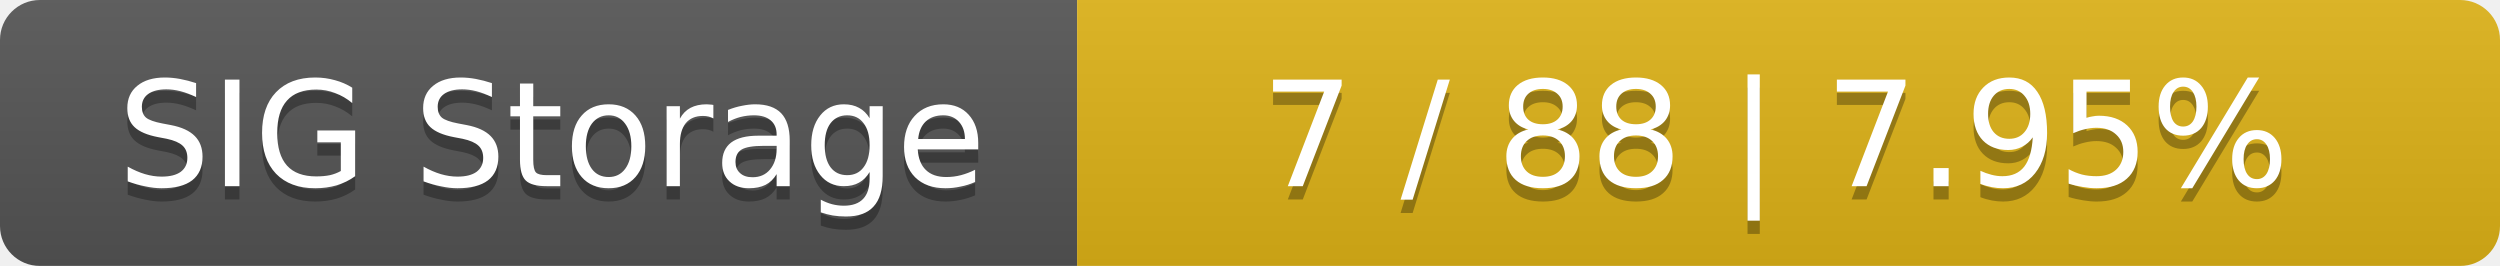
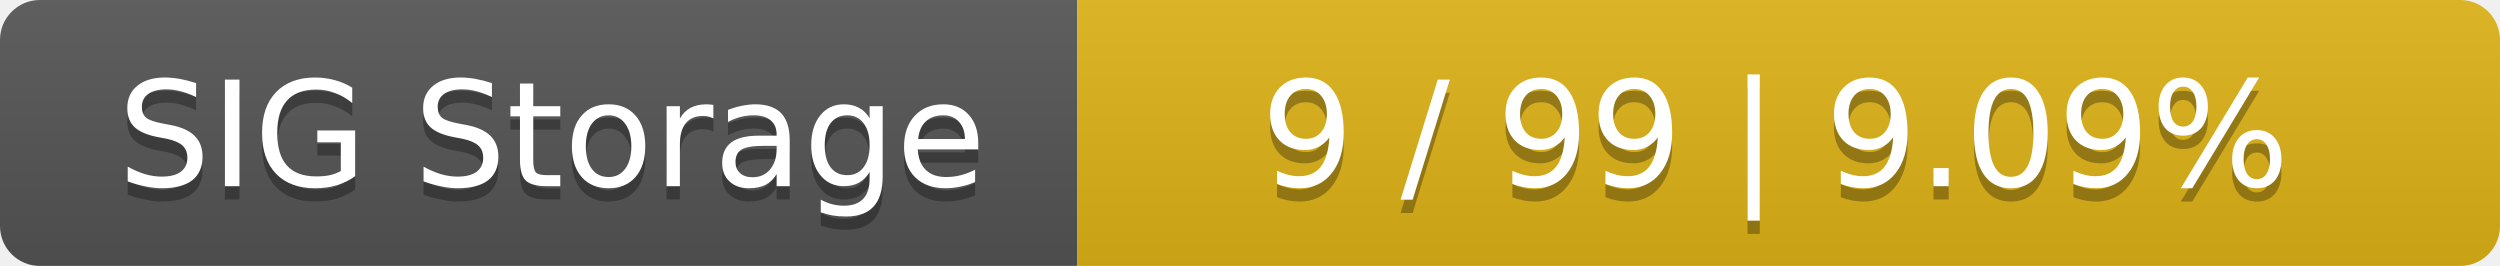
<svg xmlns="http://www.w3.org/2000/svg" width="188" height="20">
  <linearGradient id="smooth" x2="0" y2="100%">
    <stop offset="0" stop-color="#bbb" stop-opacity=".1" />
    <stop offset="1" stop-opacity=".1" />
  </linearGradient>
  <mask id="round">
    <rect width="188" height="20" rx="3" fill="#fff" />
  </mask>
  <g mask="url(#round)">
    <rect width="81" height="20" fill="#555" />
    <rect x="81" width="107" height="20" fill="#dfb317" />
    <rect width="188" height="20" fill="url(#smooth)" />
  </g>
  <g fill="#fff" text-anchor="middle" font-family="DejaVu Sans,Verdana,Geneva,sans-serif" font-size="11">
    <text x="41.5" y="15" fill="#010101" fill-opacity=".3">SIG Storage</text>
    <text x="41.5" y="14">SIG Storage</text>
-     <text x="133.5" y="15" fill="#010101" fill-opacity=".3">7 / 88    |    7.95%</text>
-     <text x="133.5" y="14">7 / 88    |    7.95%</text>
+     <text x="133.5" y="15" fill="#010101" fill-opacity=".3">9 / 99    |    9.09%</text>
+     <text x="133.5" y="14">9 / 99    |    9.09%</text>
  </g>
</svg>
